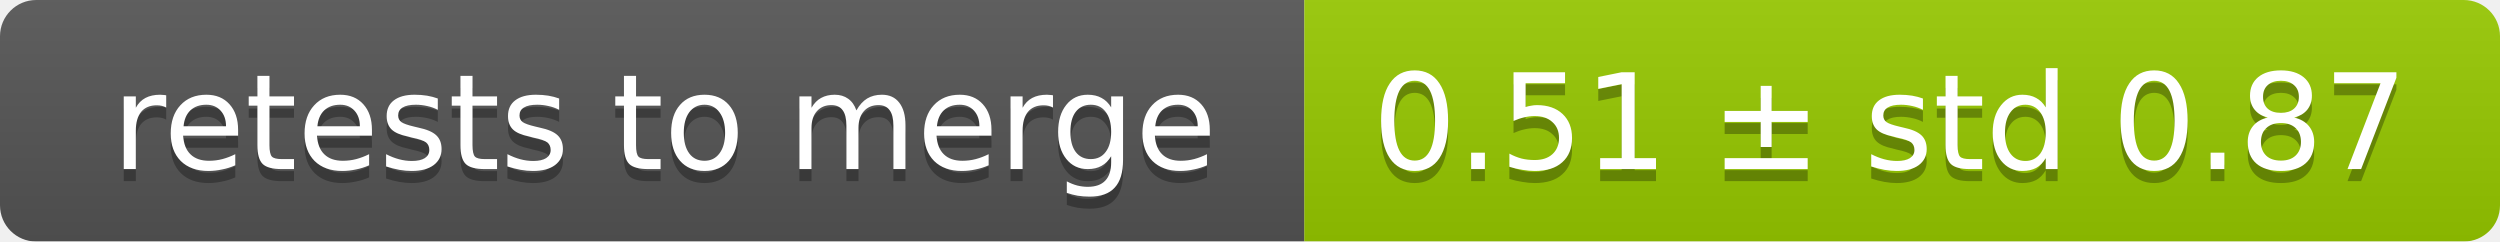
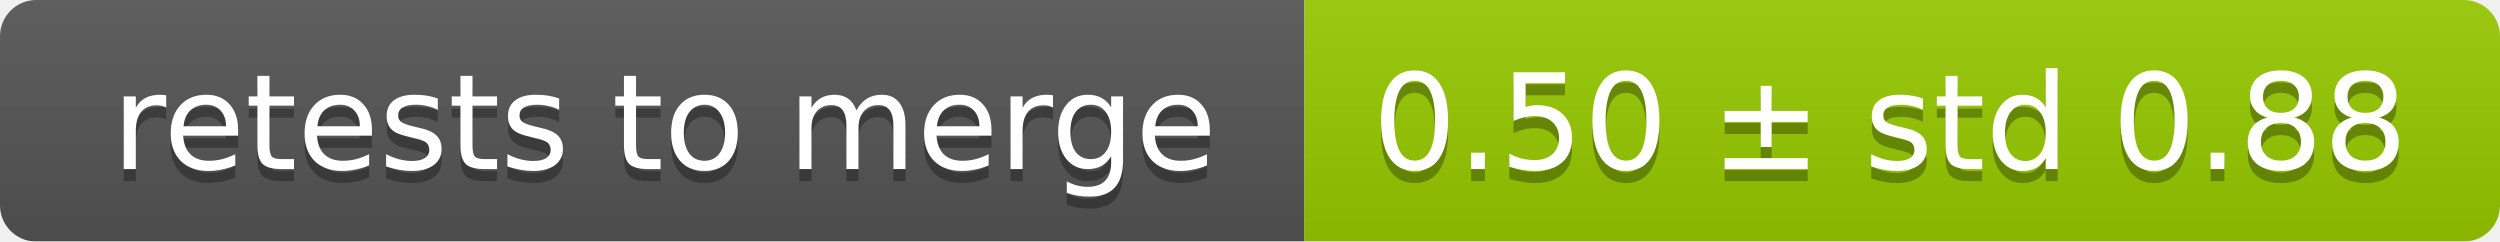
<svg xmlns="http://www.w3.org/2000/svg" width="207" height="20">
  <linearGradient id="smooth" x2="0" y2="100%">
    <stop offset="0" stop-color="#bbb" stop-opacity=".1" />
    <stop offset="1" stop-opacity=".1" />
  </linearGradient>
  <mask id="round">
    <rect width="207" height="20" rx="3" fill="#fff" />
  </mask>
  <g mask="url(#round)">
    <rect width="108" height="20" fill="#555" />
    <rect x="108" width="99" height="20" fill="#97ca00" />
    <rect width="207" height="20" fill="url(#smooth)" />
  </g>
  <g fill="#fff" text-anchor="middle" font-family="DejaVu Sans,Verdana,Geneva,sans-serif" font-size="11">
    <text x="55" y="15" fill="#010101" fill-opacity=".3">retests to merge</text>
    <text x="55" y="14">retests to merge</text>
-     <text x="156.5" y="15" fill="#010101" fill-opacity=".3">0.51 ± std 0.87</text>
-     <text x="156.5" y="14">0.51 ± std 0.87</text>
+     <text x="156.5" y="15" fill="#010101" fill-opacity=".3">0.50 ± std 0.88</text>
+     <text x="156.5" y="14">0.50 ± std 0.88</text>
  </g>
</svg>
